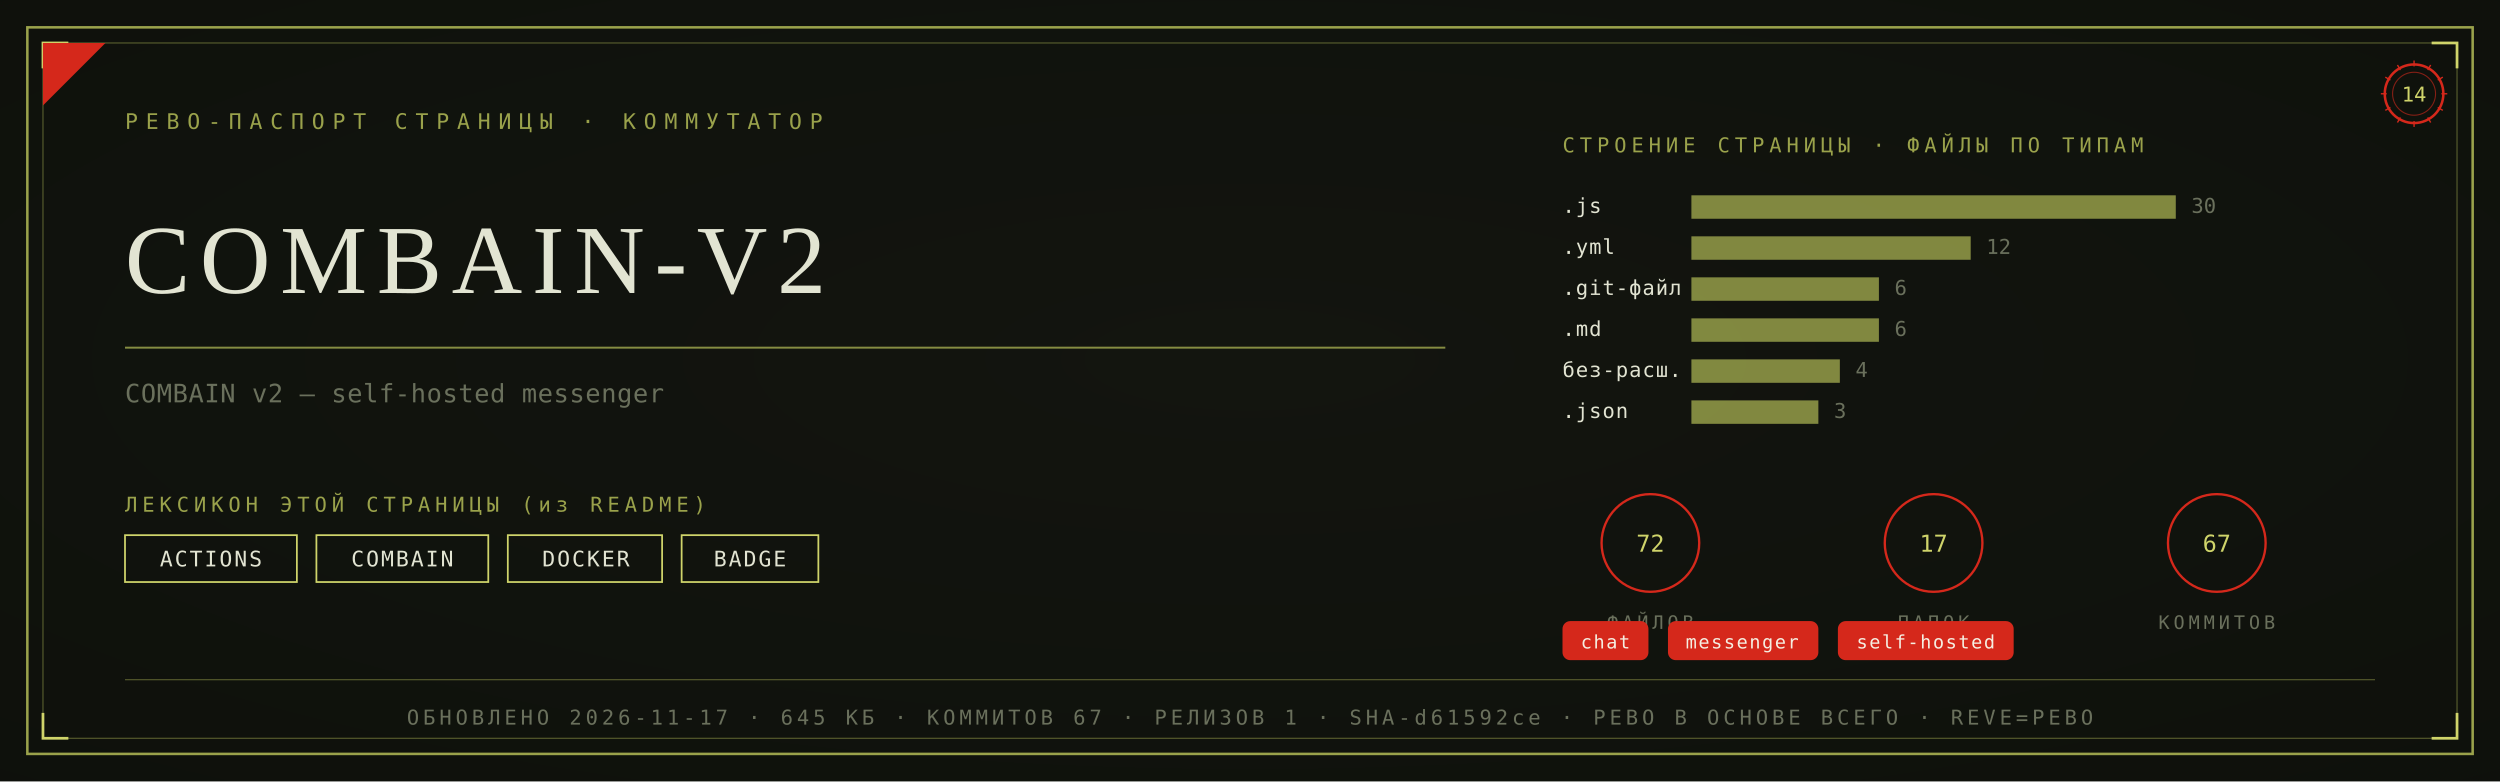
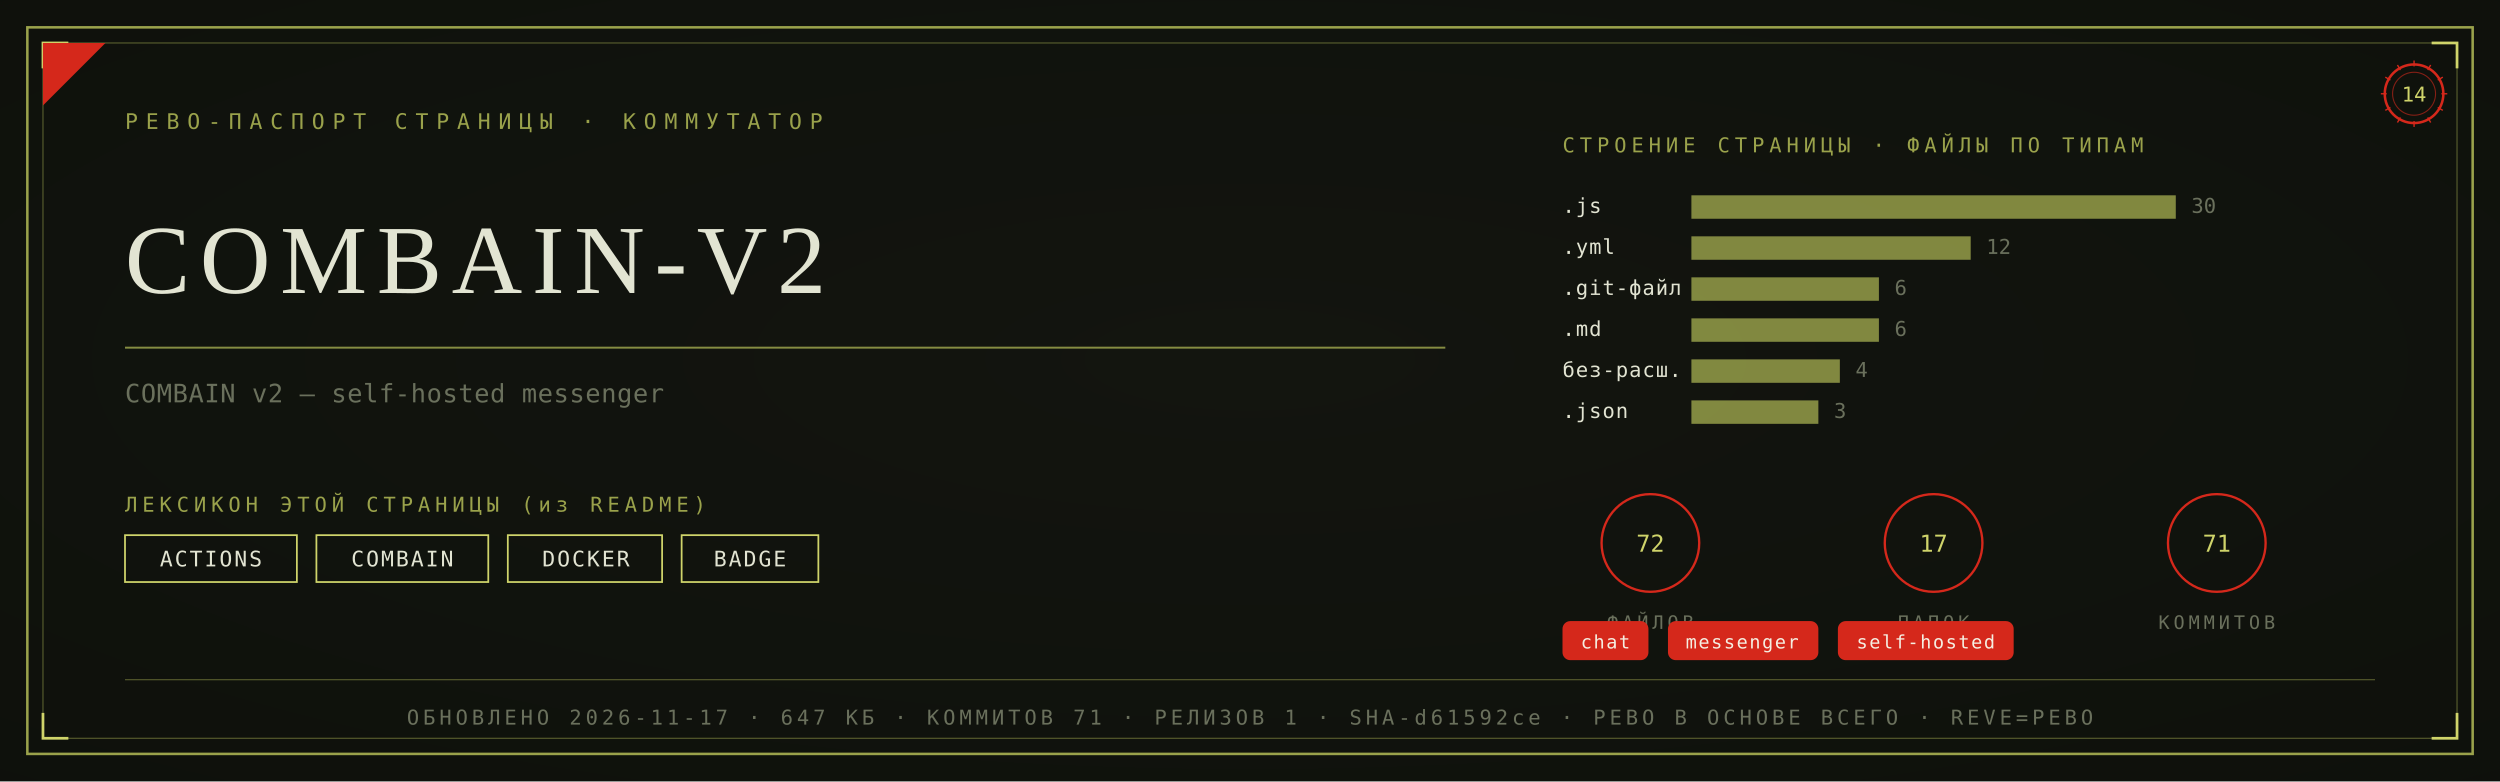
<svg xmlns="http://www.w3.org/2000/svg" viewBox="0 0 1280 400" width="1280" height="400">
  <defs>
    <radialGradient id="rp14" cx="0.5" cy="0.46" r="1.05">
      <stop offset="0" stop-color="#13160F" />
      <stop offset="1" stop-color="#0C0E0A" />
    </radialGradient>
  </defs>
  <rect width="1280" height="400" fill="#0C0E0A" />
  <rect width="1280" height="400" fill="url(#rp14)" opacity="0.92" />
  <rect x="14" y="14" width="1252" height="372" fill="none" stroke="#9AA24B" stroke-width="1.3" />
  <rect x="22" y="22" width="1236" height="356" fill="none" stroke="#9AA24B" stroke-width="0.55" opacity="0.55" />
  <path d="M 22 35 L 22 22 L 35 22" fill="none" stroke="#CFD46A" stroke-width="1.4" />
  <path d="M 1258 35 L 1258 22 L 1245 22" fill="none" stroke="#CFD46A" stroke-width="1.4" />
  <path d="M 22 365 L 22 378 L 35 378" fill="none" stroke="#CFD46A" stroke-width="1.4" />
  <path d="M 1258 365 L 1258 378 L 1245 378" fill="none" stroke="#CFD46A" stroke-width="1.4" />
  <path d="M 22 54 L 22 22 L 54 22 Z" fill="#D5281B" />
  <text x="64" y="66" font-family="'Cascadia Mono', ui-monospace, Consolas, monospace" font-size="11" fill="#9AA24B" letter-spacing="4">РЕВО-ПАСПОРТ СТРАНИЦЫ · КОММУТАТОР</text>
  <g transform="translate(1236,48)">
    <circle r="15" fill="none" stroke="#D5281B" stroke-width="1.3" />
    <circle r="11" fill="none" stroke="#D5281B" stroke-width="0.55" opacity="0.6" />
    <text y="4" text-anchor="middle" font-family="'Cascadia Mono', ui-monospace, Consolas, monospace" font-size="10.5" fill="#CFD46A">14</text>
    <g stroke="#D5281B" stroke-width="0.7">
      <line x1="0" y1="-17" x2="0" y2="-14" transform="rotate(0)" />
      <line x1="0" y1="-17" x2="0" y2="-14" transform="rotate(30)" />
      <line x1="0" y1="-17" x2="0" y2="-14" transform="rotate(60)" />
      <line x1="0" y1="-17" x2="0" y2="-14" transform="rotate(90)" />
      <line x1="0" y1="-17" x2="0" y2="-14" transform="rotate(120)" />
      <line x1="0" y1="-17" x2="0" y2="-14" transform="rotate(150)" />
      <line x1="0" y1="-17" x2="0" y2="-14" transform="rotate(180)" />
      <line x1="0" y1="-17" x2="0" y2="-14" transform="rotate(210)" />
      <line x1="0" y1="-17" x2="0" y2="-14" transform="rotate(240)" />
      <line x1="0" y1="-17" x2="0" y2="-14" transform="rotate(270)" />
      <line x1="0" y1="-17" x2="0" y2="-14" transform="rotate(300)" />
      <line x1="0" y1="-17" x2="0" y2="-14" transform="rotate(330)" />
    </g>
  </g>
  <text x="64" y="150" font-family="Georgia, 'Times New Roman', serif" font-size="50.0" fill="#E2E4D2" letter-spacing="5">COMBAIN-V2</text>
  <line x1="64" y1="178" x2="740" y2="178" stroke="#9AA24B" stroke-width="1" opacity="0.85" />
  <text x="64" y="206" font-family="'Cascadia Mono', ui-monospace, Consolas, monospace" font-size="13" fill="#6A705C" letter-spacing="0.3">COMBAIN v2 — self-hosted messenger</text>
  <text x="64" y="262" font-family="'Cascadia Mono', ui-monospace, Consolas, monospace" font-size="10.5" fill="#9AA24B" letter-spacing="2.5">ЛЕКСИКОН ЭТОЙ СТРАНИЦЫ (из README)</text>
  <rect x="64" y="274" width="88" height="24" fill="none" stroke="#CFD46A" stroke-width="0.9" />
  <text x="108" y="290" text-anchor="middle" font-family="'Cascadia Mono', ui-monospace, Consolas, monospace" font-size="11" fill="#E2E4D2" letter-spacing="1">ACTIONS</text>
  <rect x="162" y="274" width="88" height="24" fill="none" stroke="#CFD46A" stroke-width="0.9" />
  <text x="206" y="290" text-anchor="middle" font-family="'Cascadia Mono', ui-monospace, Consolas, monospace" font-size="11" fill="#E2E4D2" letter-spacing="1">COMBAIN</text>
  <rect x="260" y="274" width="79" height="24" fill="none" stroke="#CFD46A" stroke-width="0.9" />
  <text x="300" y="290" text-anchor="middle" font-family="'Cascadia Mono', ui-monospace, Consolas, monospace" font-size="11" fill="#E2E4D2" letter-spacing="1">DOCKER</text>
  <rect x="349" y="274" width="70" height="24" fill="none" stroke="#CFD46A" stroke-width="0.9" />
  <text x="384" y="290" text-anchor="middle" font-family="'Cascadia Mono', ui-monospace, Consolas, monospace" font-size="11" fill="#E2E4D2" letter-spacing="1">BADGE</text>
  <text x="800" y="78" font-family="'Cascadia Mono', ui-monospace, Consolas, monospace" font-size="10.5" fill="#9AA24B" letter-spacing="2.5">СТРОЕНИЕ СТРАНИЦЫ · ФАЙЛЫ ПО ТИПАМ</text>
  <text x="800" y="109" font-family="'Cascadia Mono', ui-monospace, Consolas, monospace" font-size="10.5" fill="#E2E4D2" letter-spacing="0.5">.js</text>
  <rect x="866" y="100" width="248" height="12" fill="#9AA24B" opacity="0.82" />
  <text x="1122" y="109" font-family="'Cascadia Mono', ui-monospace, Consolas, monospace" font-size="10.5" fill="#6A705C">30</text>
  <text x="800" y="130" font-family="'Cascadia Mono', ui-monospace, Consolas, monospace" font-size="10.5" fill="#E2E4D2" letter-spacing="0.5">.yml</text>
  <rect x="866" y="121" width="143" height="12" fill="#9AA24B" opacity="0.82" />
  <text x="1017" y="130" font-family="'Cascadia Mono', ui-monospace, Consolas, monospace" font-size="10.5" fill="#6A705C">12</text>
  <text x="800" y="151" font-family="'Cascadia Mono', ui-monospace, Consolas, monospace" font-size="10.5" fill="#E2E4D2" letter-spacing="0.5">.git-файл</text>
  <rect x="866" y="142" width="96" height="12" fill="#9AA24B" opacity="0.82" />
  <text x="970" y="151" font-family="'Cascadia Mono', ui-monospace, Consolas, monospace" font-size="10.5" fill="#6A705C">6</text>
  <text x="800" y="172" font-family="'Cascadia Mono', ui-monospace, Consolas, monospace" font-size="10.5" fill="#E2E4D2" letter-spacing="0.5">.md</text>
  <rect x="866" y="163" width="96" height="12" fill="#9AA24B" opacity="0.82" />
  <text x="970" y="172" font-family="'Cascadia Mono', ui-monospace, Consolas, monospace" font-size="10.5" fill="#6A705C">6</text>
  <text x="800" y="193" font-family="'Cascadia Mono', ui-monospace, Consolas, monospace" font-size="10.5" fill="#E2E4D2" letter-spacing="0.5">без-расш.</text>
  <rect x="866" y="184" width="76" height="12" fill="#9AA24B" opacity="0.82" />
  <text x="950" y="193" font-family="'Cascadia Mono', ui-monospace, Consolas, monospace" font-size="10.5" fill="#6A705C">4</text>
  <text x="800" y="214" font-family="'Cascadia Mono', ui-monospace, Consolas, monospace" font-size="10.5" fill="#E2E4D2" letter-spacing="0.5">.json</text>
  <rect x="866" y="205" width="65" height="12" fill="#9AA24B" opacity="0.82" />
  <text x="939" y="214" font-family="'Cascadia Mono', ui-monospace, Consolas, monospace" font-size="10.5" fill="#6A705C">3</text>
  <g transform="translate(845,278)">
    <circle r="25" fill="none" stroke="#D5281B" stroke-width="1.2" />
    <text y="4.5" text-anchor="middle" font-family="'Cascadia Mono', ui-monospace, Consolas, monospace" font-size="12" fill="#CFD46A">72</text>
    <text y="44" text-anchor="middle" font-family="'Cascadia Mono', ui-monospace, Consolas, monospace" font-size="9.5" fill="#6A705C" letter-spacing="2">ФАЙЛОВ</text>
  </g>
  <g transform="translate(990,278)">
    <circle r="25" fill="none" stroke="#D5281B" stroke-width="1.2" />
    <text y="4.5" text-anchor="middle" font-family="'Cascadia Mono', ui-monospace, Consolas, monospace" font-size="12" fill="#CFD46A">17</text>
    <text y="44" text-anchor="middle" font-family="'Cascadia Mono', ui-monospace, Consolas, monospace" font-size="9.5" fill="#6A705C" letter-spacing="2">ПАПОК</text>
  </g>
  <g transform="translate(1135,278)">
    <circle r="25" fill="none" stroke="#D5281B" stroke-width="1.2" />
-     <text y="4.5" text-anchor="middle" font-family="'Cascadia Mono', ui-monospace, Consolas, monospace" font-size="12" fill="#CFD46A">67</text>
+     <text y="4.5" text-anchor="middle" font-family="'Cascadia Mono', ui-monospace, Consolas, monospace" font-size="12" fill="#CFD46A">71</text>
    <text y="44" text-anchor="middle" font-family="'Cascadia Mono', ui-monospace, Consolas, monospace" font-size="9.5" fill="#6A705C" letter-spacing="2">КОММИТОВ</text>
  </g>
  <rect x="800" y="318" rx="4" width="44" height="20" fill="#D5281B" />
  <text x="822" y="332" text-anchor="middle" font-family="'Cascadia Mono', ui-monospace, Consolas, monospace" font-size="9.5" fill="#F5EFE2" letter-spacing="0.8">chat</text>
  <rect x="854" y="318" rx="4" width="77" height="20" fill="#D5281B" />
  <text x="892" y="332" text-anchor="middle" font-family="'Cascadia Mono', ui-monospace, Consolas, monospace" font-size="9.5" fill="#F5EFE2" letter-spacing="0.8">messenger</text>
  <rect x="941" y="318" rx="4" width="90" height="20" fill="#D5281B" />
  <text x="986" y="332" text-anchor="middle" font-family="'Cascadia Mono', ui-monospace, Consolas, monospace" font-size="9.5" fill="#F5EFE2" letter-spacing="0.8">self-hosted</text>
  <line x1="64" y1="348" x2="1216" y2="348" stroke="#9AA24B" stroke-width="0.6" opacity="0.5" />
-   <text x="640" y="371" text-anchor="middle" font-family="'Cascadia Mono', ui-monospace, Consolas, monospace" font-size="10.5" fill="#6A705C" letter-spacing="2">ОБНОВЛЕНО 2026-11-17 · 645 КБ · КОММИТОВ 67 · РЕЛИЗОВ 1 · SHA-d61592ce · РЕВО В ОСНОВЕ ВСЕГО · REVE=РЕВО</text>
+   <text x="640" y="371" text-anchor="middle" font-family="'Cascadia Mono', ui-monospace, Consolas, monospace" font-size="10.5" fill="#6A705C" letter-spacing="2">ОБНОВЛЕНО 2026-11-17 · 647 КБ · КОММИТОВ 71 · РЕЛИЗОВ 1 · SHA-d61592ce · РЕВО В ОСНОВЕ ВСЕГО · REVE=РЕВО</text>
</svg>
